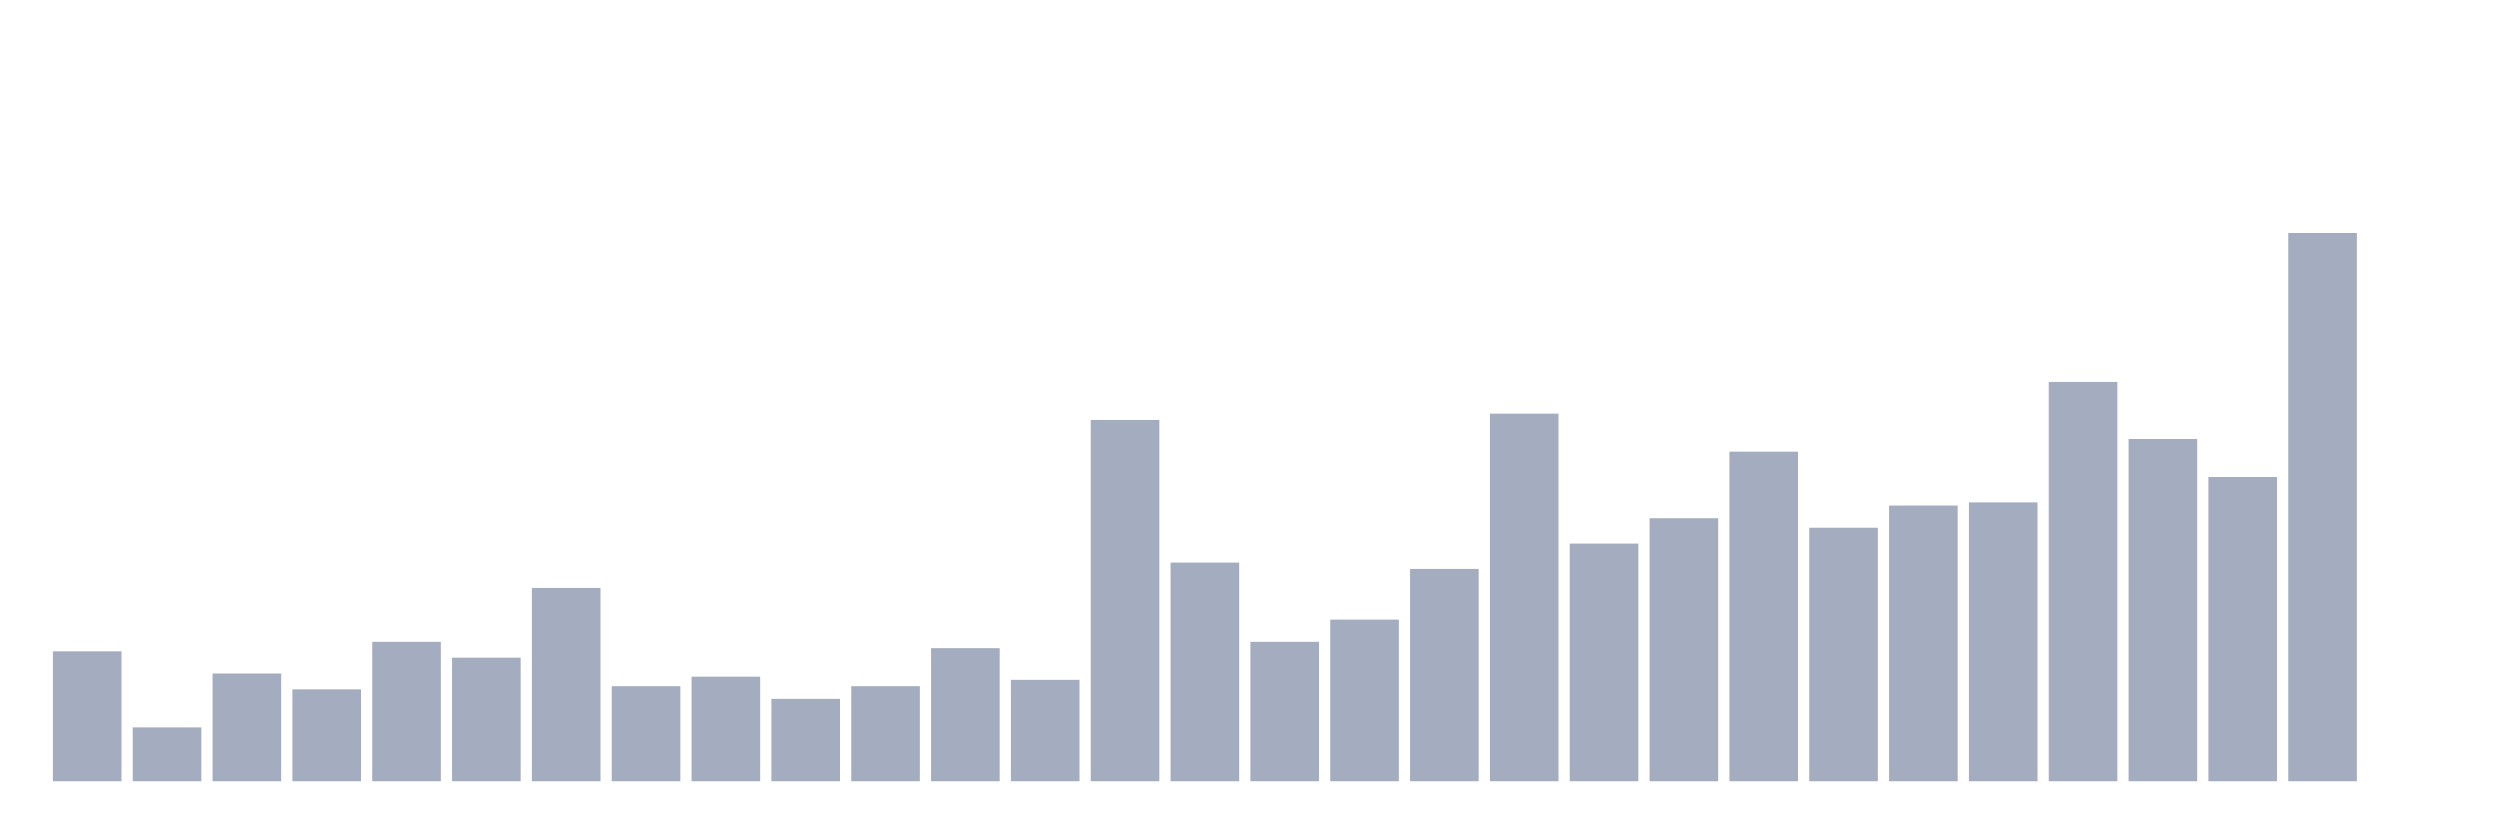
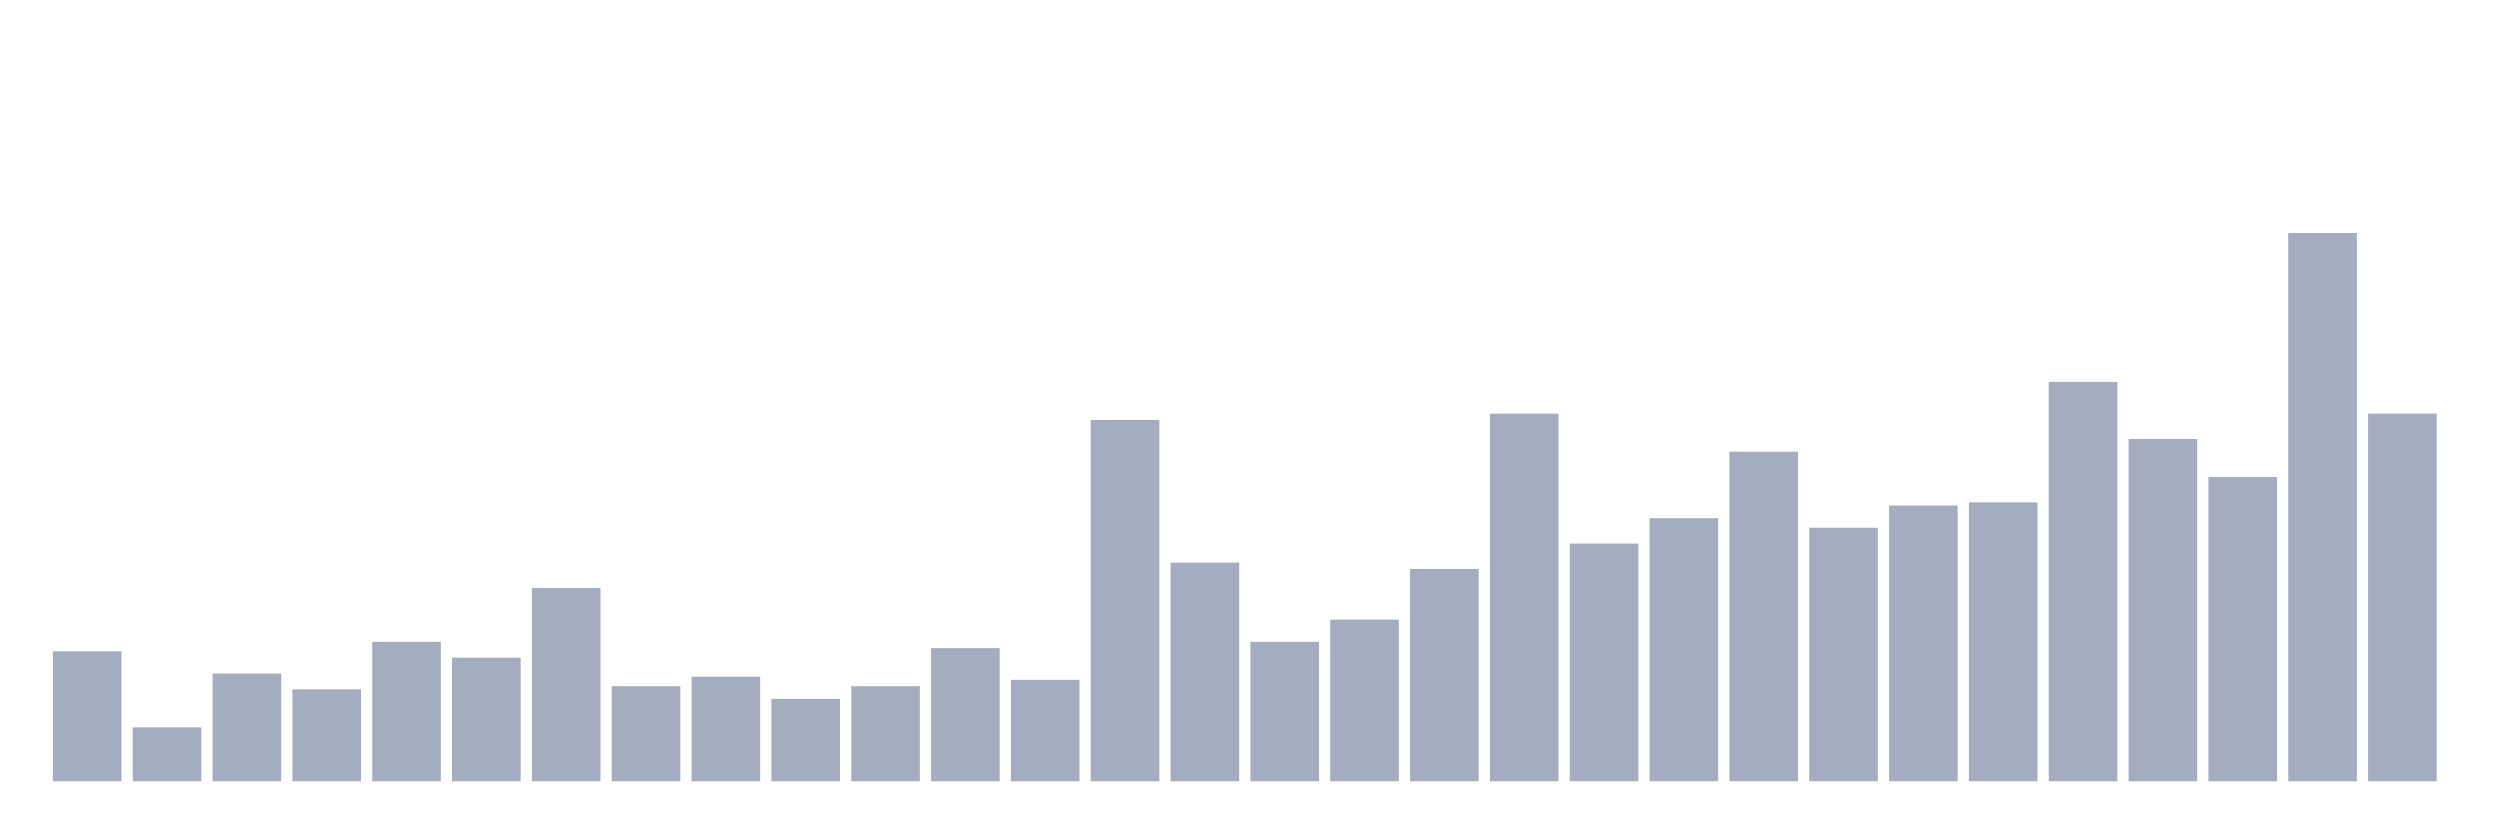
<svg xmlns="http://www.w3.org/2000/svg" viewBox="0 0 480 160">
  <g transform="translate(10,10)">
    <rect class="bar" x="0.153" width="13.175" y="115.053" height="24.947" fill="rgb(164,173,192)" />
    <rect class="bar" x="15.482" width="13.175" y="129.656" height="10.344" fill="rgb(164,173,192)" />
    <rect class="bar" x="30.81" width="13.175" y="119.312" height="20.688" fill="rgb(164,173,192)" />
    <rect class="bar" x="46.138" width="13.175" y="122.355" height="17.645" fill="rgb(164,173,192)" />
    <rect class="bar" x="61.466" width="13.175" y="113.228" height="26.772" fill="rgb(164,173,192)" />
    <rect class="bar" x="76.794" width="13.175" y="116.27" height="23.73" fill="rgb(164,173,192)" />
    <rect class="bar" x="92.123" width="13.175" y="102.884" height="37.116" fill="rgb(164,173,192)" />
    <rect class="bar" x="107.451" width="13.175" y="121.746" height="18.254" fill="rgb(164,173,192)" />
    <rect class="bar" x="122.779" width="13.175" y="119.921" height="20.079" fill="rgb(164,173,192)" />
    <rect class="bar" x="138.107" width="13.175" y="124.18" height="15.82" fill="rgb(164,173,192)" />
    <rect class="bar" x="153.436" width="13.175" y="121.746" height="18.254" fill="rgb(164,173,192)" />
    <rect class="bar" x="168.764" width="13.175" y="114.445" height="25.555" fill="rgb(164,173,192)" />
    <rect class="bar" x="184.092" width="13.175" y="120.529" height="19.471" fill="rgb(164,173,192)" />
    <rect class="bar" x="199.42" width="13.175" y="70.636" height="69.364" fill="rgb(164,173,192)" />
    <rect class="bar" x="214.748" width="13.175" y="98.016" height="41.984" fill="rgb(164,173,192)" />
    <rect class="bar" x="230.077" width="13.175" y="113.228" height="26.772" fill="rgb(164,173,192)" />
    <rect class="bar" x="245.405" width="13.175" y="108.969" height="31.031" fill="rgb(164,173,192)" />
    <rect class="bar" x="260.733" width="13.175" y="99.233" height="40.767" fill="rgb(164,173,192)" />
    <rect class="bar" x="276.061" width="13.175" y="69.419" height="70.581" fill="rgb(164,173,192)" />
    <rect class="bar" x="291.39" width="13.175" y="94.366" height="45.634" fill="rgb(164,173,192)" />
    <rect class="bar" x="306.718" width="13.175" y="89.498" height="50.502" fill="rgb(164,173,192)" />
    <rect class="bar" x="322.046" width="13.175" y="76.72" height="63.28" fill="rgb(164,173,192)" />
    <rect class="bar" x="337.374" width="13.175" y="91.323" height="48.677" fill="rgb(164,173,192)" />
    <rect class="bar" x="352.702" width="13.175" y="87.064" height="52.936" fill="rgb(164,173,192)" />
    <rect class="bar" x="368.031" width="13.175" y="86.456" height="53.544" fill="rgb(164,173,192)" />
    <rect class="bar" x="383.359" width="13.175" y="63.334" height="76.666" fill="rgb(164,173,192)" />
    <rect class="bar" x="398.687" width="13.175" y="74.287" height="65.713" fill="rgb(164,173,192)" />
    <rect class="bar" x="414.015" width="13.175" y="81.588" height="58.412" fill="rgb(164,173,192)" />
    <rect class="bar" x="429.344" width="13.175" y="34.737" height="105.263" fill="rgb(164,173,192)" />
-     <rect class="bar" x="444.672" width="13.175" y="140" height="0" fill="rgb(164,173,192)" />
+     <rect class="bar" x="444.672" width="13.175" y="69.419" height="70.581" fill="rgb(164,173,192)" />
  </g>
</svg>
